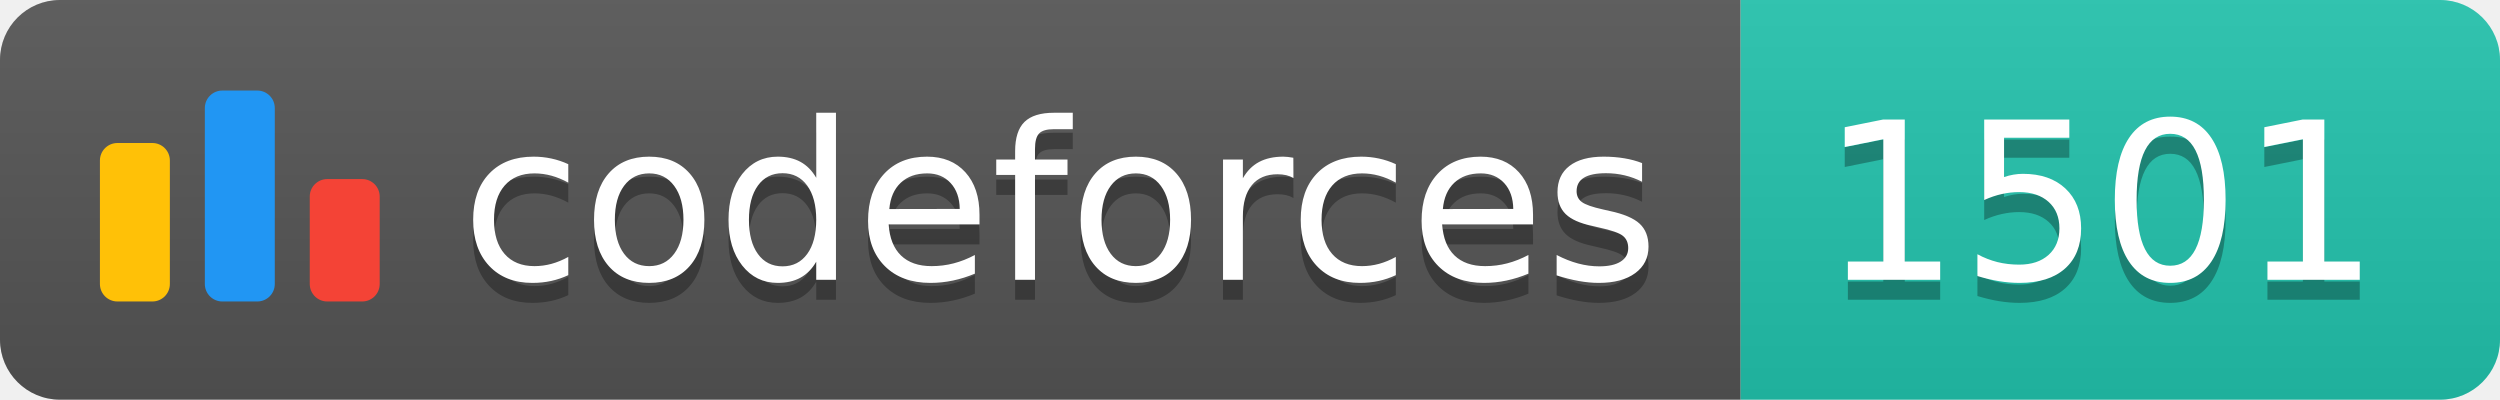
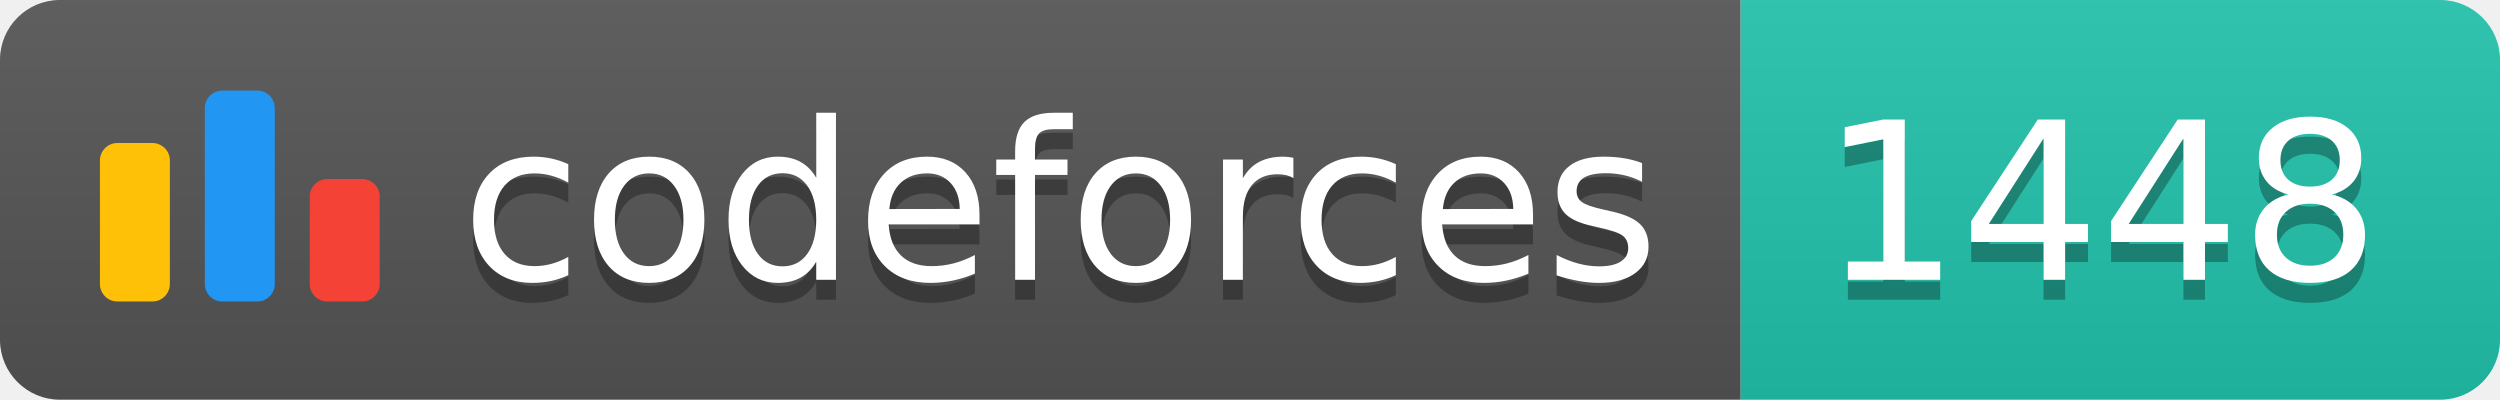
<svg xmlns="http://www.w3.org/2000/svg" width="125.1" height="20">
  <linearGradient id="smooth" x2="0" y2="100%">
    <stop offset="0" stop-color="#bbb" stop-opacity=".1" />
    <stop offset="1" stop-opacity=".1" />
  </linearGradient>
  <clipPath id="round">
    <rect width="125.1" height="20" rx="3" fill="#fff" />
  </clipPath>
  <g clip-path="url(#round)">
    <rect width="87.1" height="20" fill="#555" />
    <rect x="87.1" width="38.0" height="20" fill="#22C4AE" />
    <rect width="125.1" height="20" fill="url(#smooth)" />
  </g>
  <g fill="#fff" text-anchor="middle" font-family="DejaVu Sans,Verdana,Geneva,sans-serif" font-size="110">
    <svg x="5" y="3" class="logo" width="14" height="14" viewBox="0 0 32 25" fill="none">
      <rect y="6" width="8" height="18.125" rx="2" fill="#FFC107" />
      <rect x="24" y="10.125" width="8" height="14" rx="2" fill="#F44336" />
      <rect x="12" width="8" height="24.125" rx="2" fill="#2196F3" />
    </svg>
    <text x="530.5" y="150" fill="#010101" fill-opacity=".3" transform="scale(0.1)" textLength="601.0" lengthAdjust="spacing">codeforces
        </text>
    <text x="530.5" y="140" transform="scale(0.1)" textLength="601.0" lengthAdjust="spacing">codeforces</text>
-     <text x="1051.0" y="150" fill="#010101" fill-opacity=".3" transform="scale(0.1)" textLength="280.0" lengthAdjust="spacing">1501
+     <text x="1051.0" y="150" fill="#010101" fill-opacity=".3" transform="scale(0.1)" textLength="280.0" lengthAdjust="spacing">1448
        </text>
-     <text x="1051.0" y="140" transform="scale(0.1)" textLength="280.0" lengthAdjust="spacing">1501</text>
+     <text x="1051.0" y="140" transform="scale(0.1)" textLength="280.0" lengthAdjust="spacing">1448</text>
  </g>
</svg>
